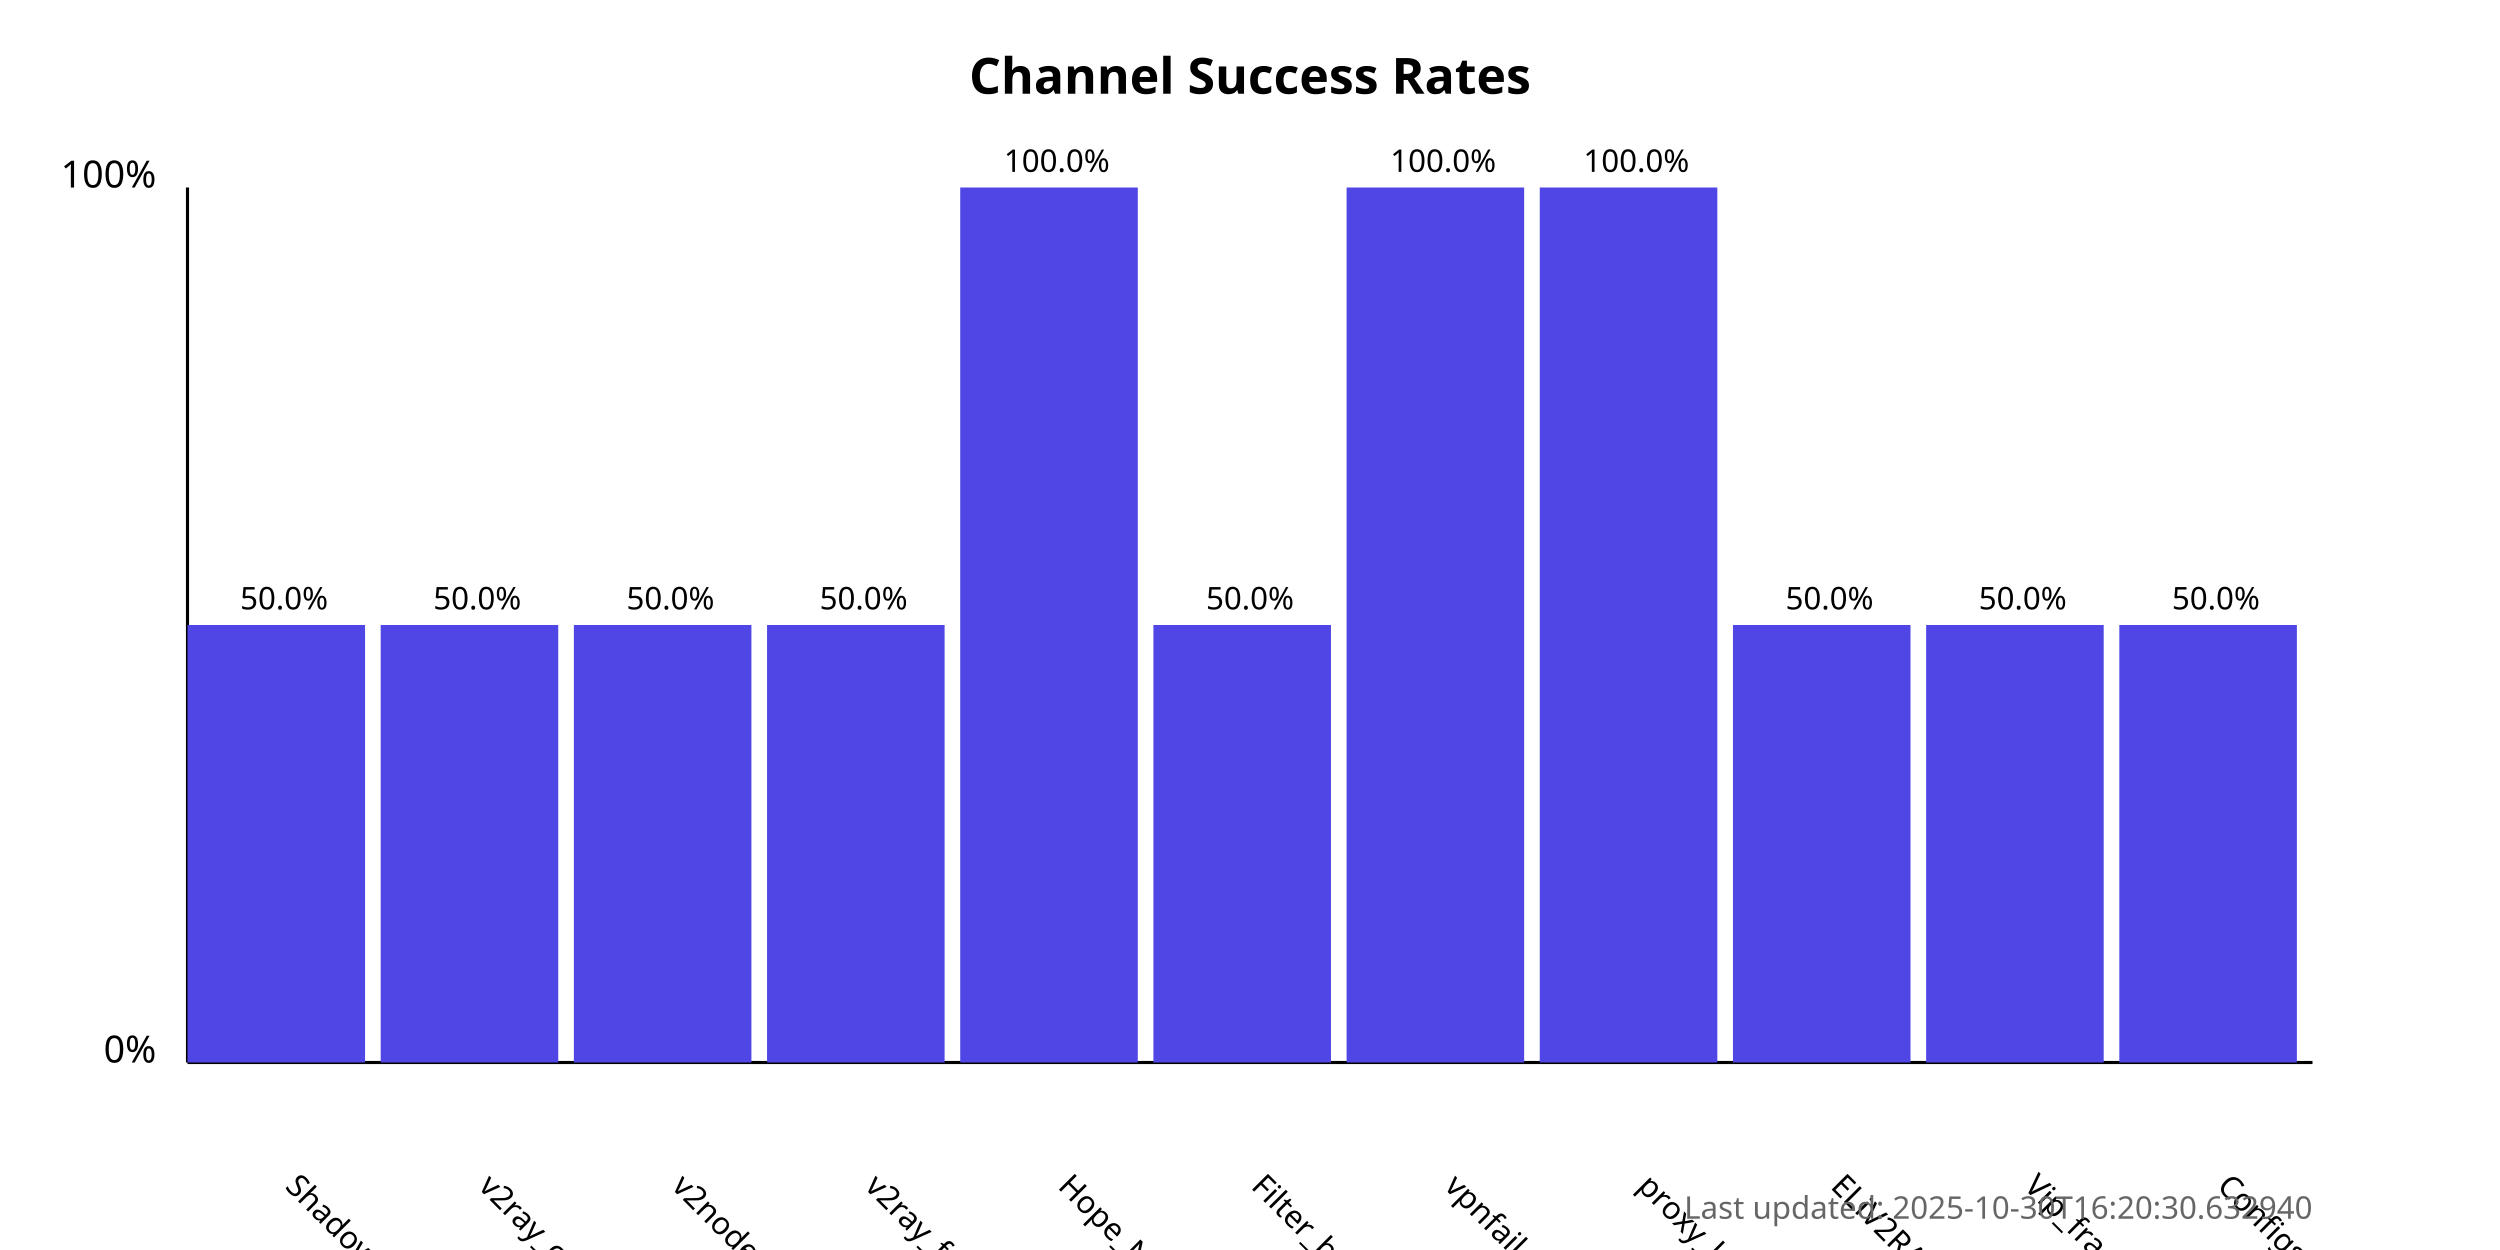
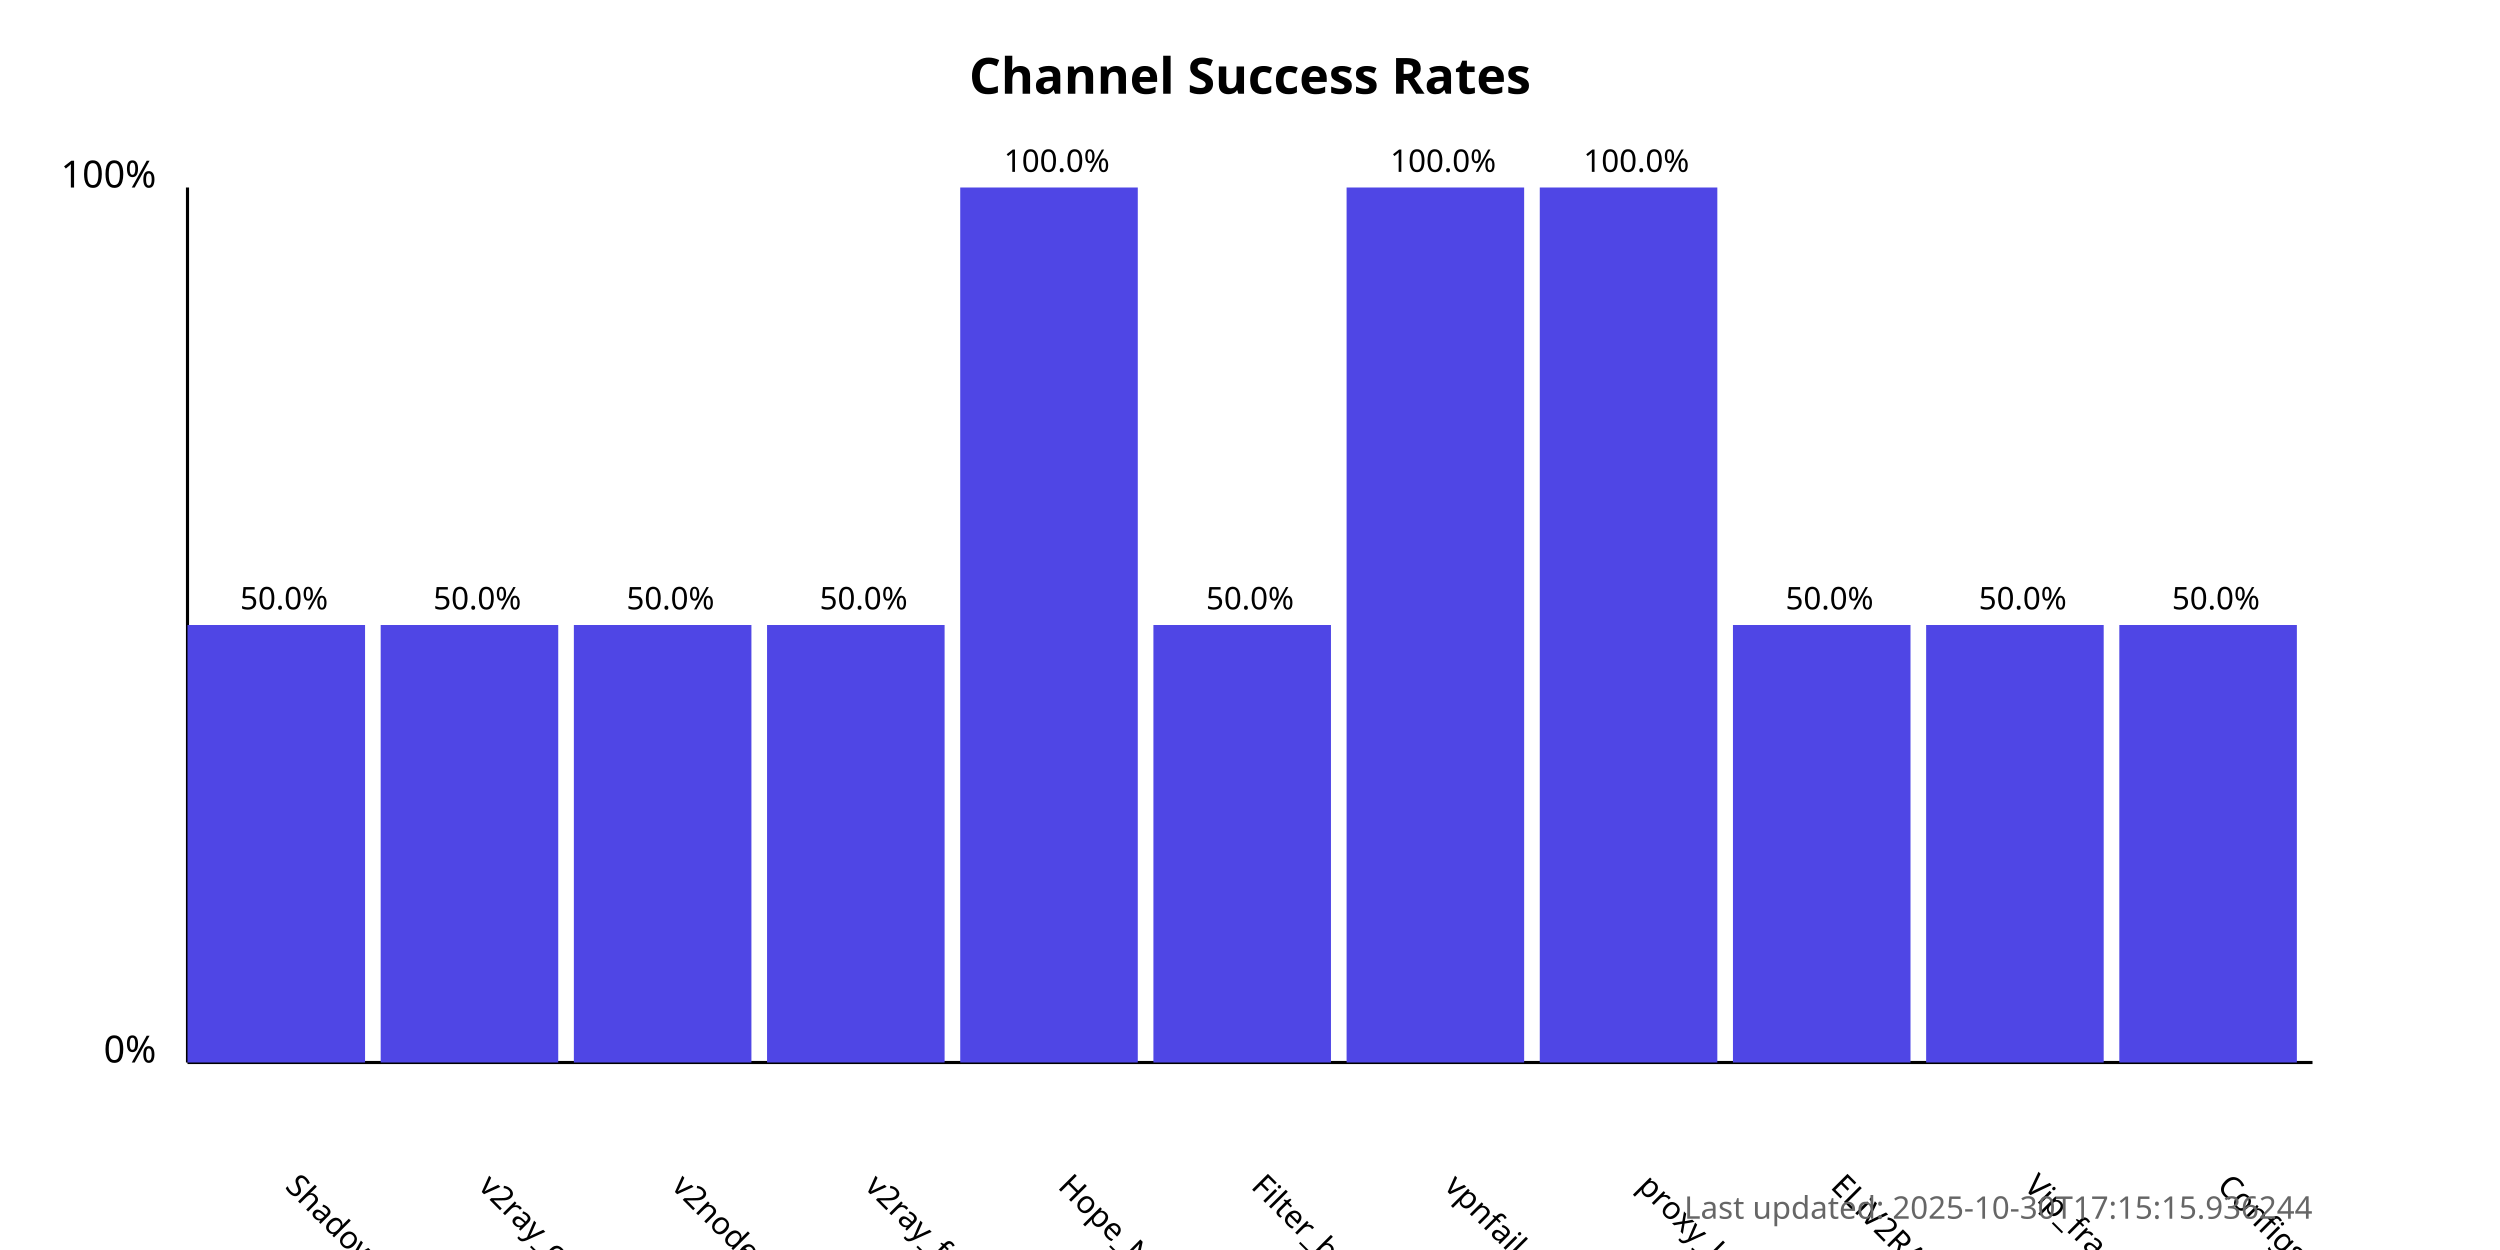
<svg xmlns="http://www.w3.org/2000/svg" width="800" height="400">
  <style>
            .chart-title { font: bold 16px sans-serif; }
            .axis-label { font: 12px sans-serif; }
            .tick-label { font: 10px sans-serif; }
            .bar { fill: #4f46e5; }
            .bar:hover { fill: #6366f1; }
            .timestamp { font: 10px sans-serif; fill: #666; }
        </style>
  <text x="400.0" y="30" text-anchor="middle" class="chart-title">
            Channel Success Rates
        </text>
  <line x1="60" y1="340" x2="60" y2="60" stroke="black" stroke-width="1" />
  <line x1="60" y1="340" x2="740" y2="340" stroke="black" stroke-width="1" />
  <text x="50" y="340" text-anchor="end" class="axis-label">0%</text>
  <text x="50" y="60" text-anchor="end" class="axis-label">100%</text>
  <g>
    <rect x="60" y="200.0" width="56.818" height="140.0" class="bar" />
    <text x="90.909" y="380" transform="rotate(45, 90.90909, 380)" text-anchor="start" class="tick-label">
                ShadowProxy66
            </text>
    <text x="90.909" y="195.0" text-anchor="middle" class="tick-label">
                50.0%
            </text>
  </g>
  <g>
    <rect x="121.818" y="200.0" width="56.818" height="140.0" class="bar" />
    <text x="152.727" y="380" transform="rotate(45, 152.7273, 380)" text-anchor="start" class="tick-label">
                v2ray_configs_pool
            </text>
    <text x="152.727" y="195.0" text-anchor="middle" class="tick-label">
                50.0%
            </text>
  </g>
  <g>
    <rect x="183.636" y="200.0" width="56.818" height="140.0" class="bar" />
    <text x="214.545" y="380" transform="rotate(45, 214.5455, 380)" text-anchor="start" class="tick-label">
                v2nodes
            </text>
    <text x="214.545" y="195.0" text-anchor="middle" class="tick-label">
                50.0%
            </text>
  </g>
  <g>
    <rect x="245.455" y="200.0" width="56.818" height="140.0" class="bar" />
    <text x="276.364" y="380" transform="rotate(45, 276.3636, 380)" text-anchor="start" class="tick-label">
                v2ray_free_conf
            </text>
    <text x="276.364" y="195.0" text-anchor="middle" class="tick-label">
                50.0%
            </text>
  </g>
  <g>
    <rect x="307.273" y="60.0" width="56.818" height="280.0" class="bar" />
    <text x="338.182" y="380" transform="rotate(45, 338.1818, 380)" text-anchor="start" class="tick-label">
                Hope_Net
            </text>
    <text x="338.182" y="55.0" text-anchor="middle" class="tick-label">
                100.0%
            </text>
  </g>
  <g>
    <rect x="369.091" y="200.0" width="56.818" height="140.0" class="bar" />
    <text x="400.0" y="380" transform="rotate(45, 400.0, 380)" text-anchor="start" class="tick-label">
                Filter_breaker
            </text>
    <text x="400.0" y="195.0" text-anchor="middle" class="tick-label">
                50.0%
            </text>
  </g>
  <g>
    <rect x="430.909" y="60.0" width="56.818" height="280.0" class="bar" />
    <text x="461.818" y="380" transform="rotate(45, 461.8182, 380)" text-anchor="start" class="tick-label">
                vpnfail_vless
            </text>
    <text x="461.818" y="55.0" text-anchor="middle" class="tick-label">
                100.0%
            </text>
  </g>
  <g>
    <rect x="492.727" y="60.0" width="56.818" height="280.0" class="bar" />
    <text x="523.636" y="380" transform="rotate(45, 523.6364, 380)" text-anchor="start" class="tick-label">
                proxy_kafee
            </text>
    <text x="523.636" y="55.0" text-anchor="middle" class="tick-label">
                100.0%
            </text>
  </g>
  <g>
    <rect x="554.545" y="200.0" width="56.818" height="140.0" class="bar" />
    <text x="585.455" y="380" transform="rotate(45, 585.4545, 380)" text-anchor="start" class="tick-label">
                ELiV2RAY
            </text>
    <text x="585.455" y="195.0" text-anchor="middle" class="tick-label">
                50.0%
            </text>
  </g>
  <g>
    <rect x="616.364" y="200.0" width="56.818" height="140.0" class="bar" />
    <text x="647.273" y="380" transform="rotate(45, 647.2727, 380)" text-anchor="start" class="tick-label">
                Vip_fragment_v2ray
            </text>
    <text x="647.273" y="195.0" text-anchor="middle" class="tick-label">
                50.0%
            </text>
  </g>
  <g>
    <rect x="678.182" y="200.0" width="56.818" height="140.0" class="bar" />
    <text x="709.091" y="380" transform="rotate(45, 709.0909, 380)" text-anchor="start" class="tick-label">
                ConfigsHubPlus
            </text>
    <text x="709.091" y="195.0" text-anchor="middle" class="tick-label">
                50.0%
            </text>
  </g>
  <text x="740" y="390" text-anchor="end" class="timestamp">
-             Last updated: 2025-10-30T16:20:30.632940
+             Last updated: 2025-10-30T17:15:15.936244
        </text>
</svg>
